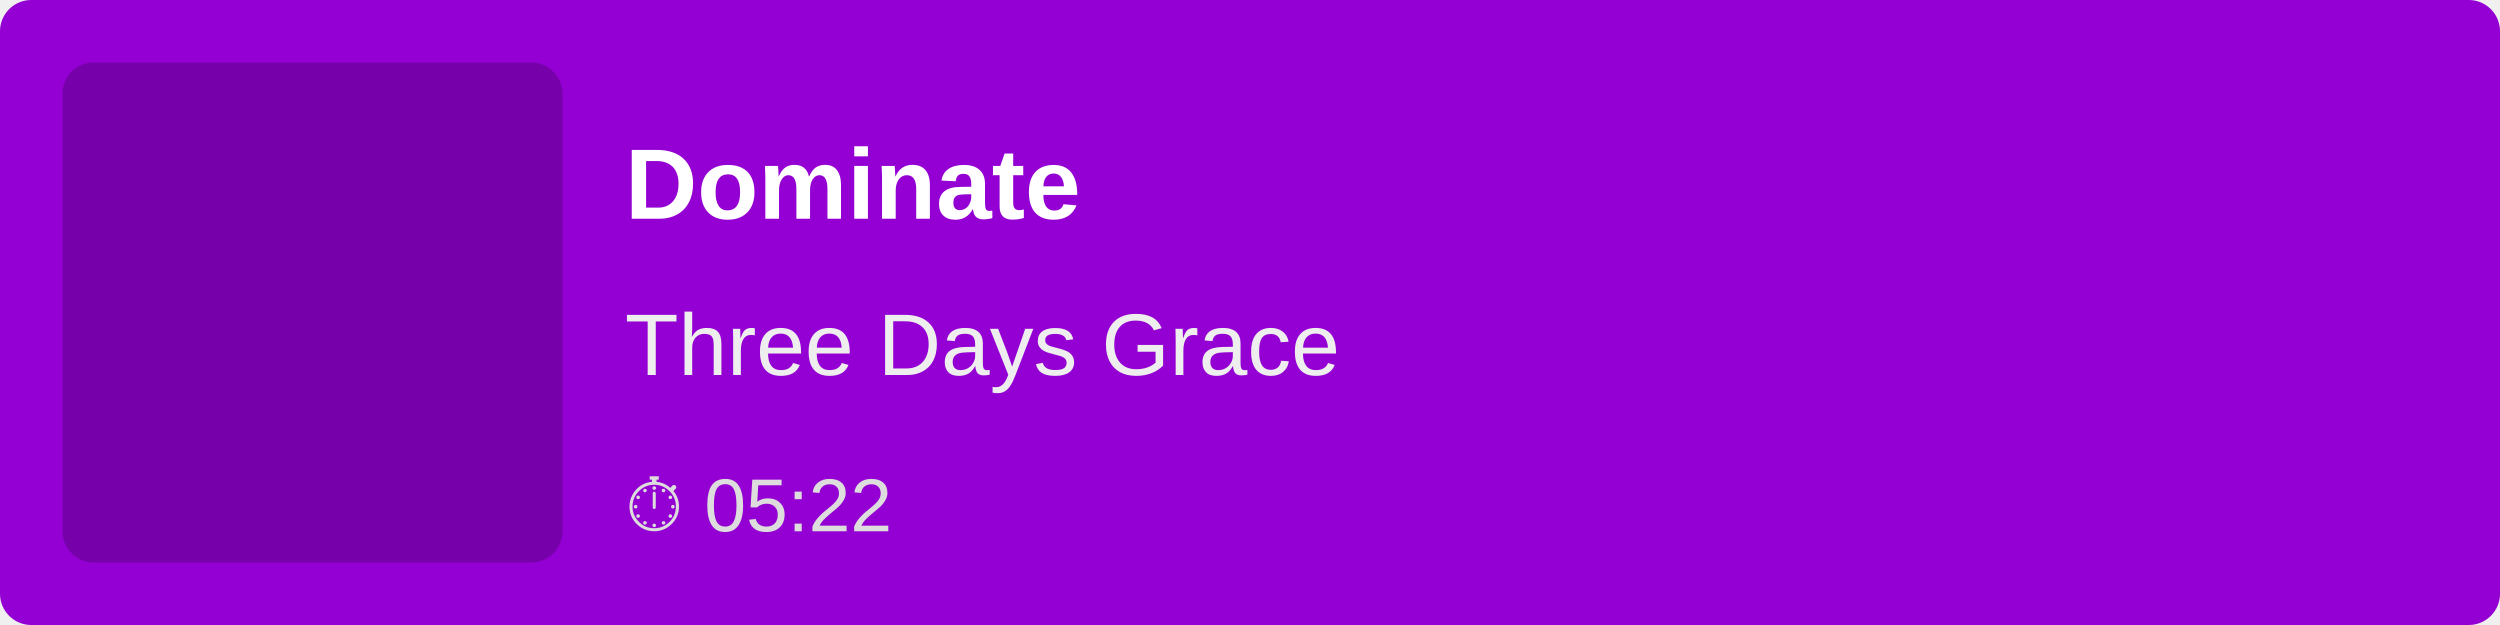
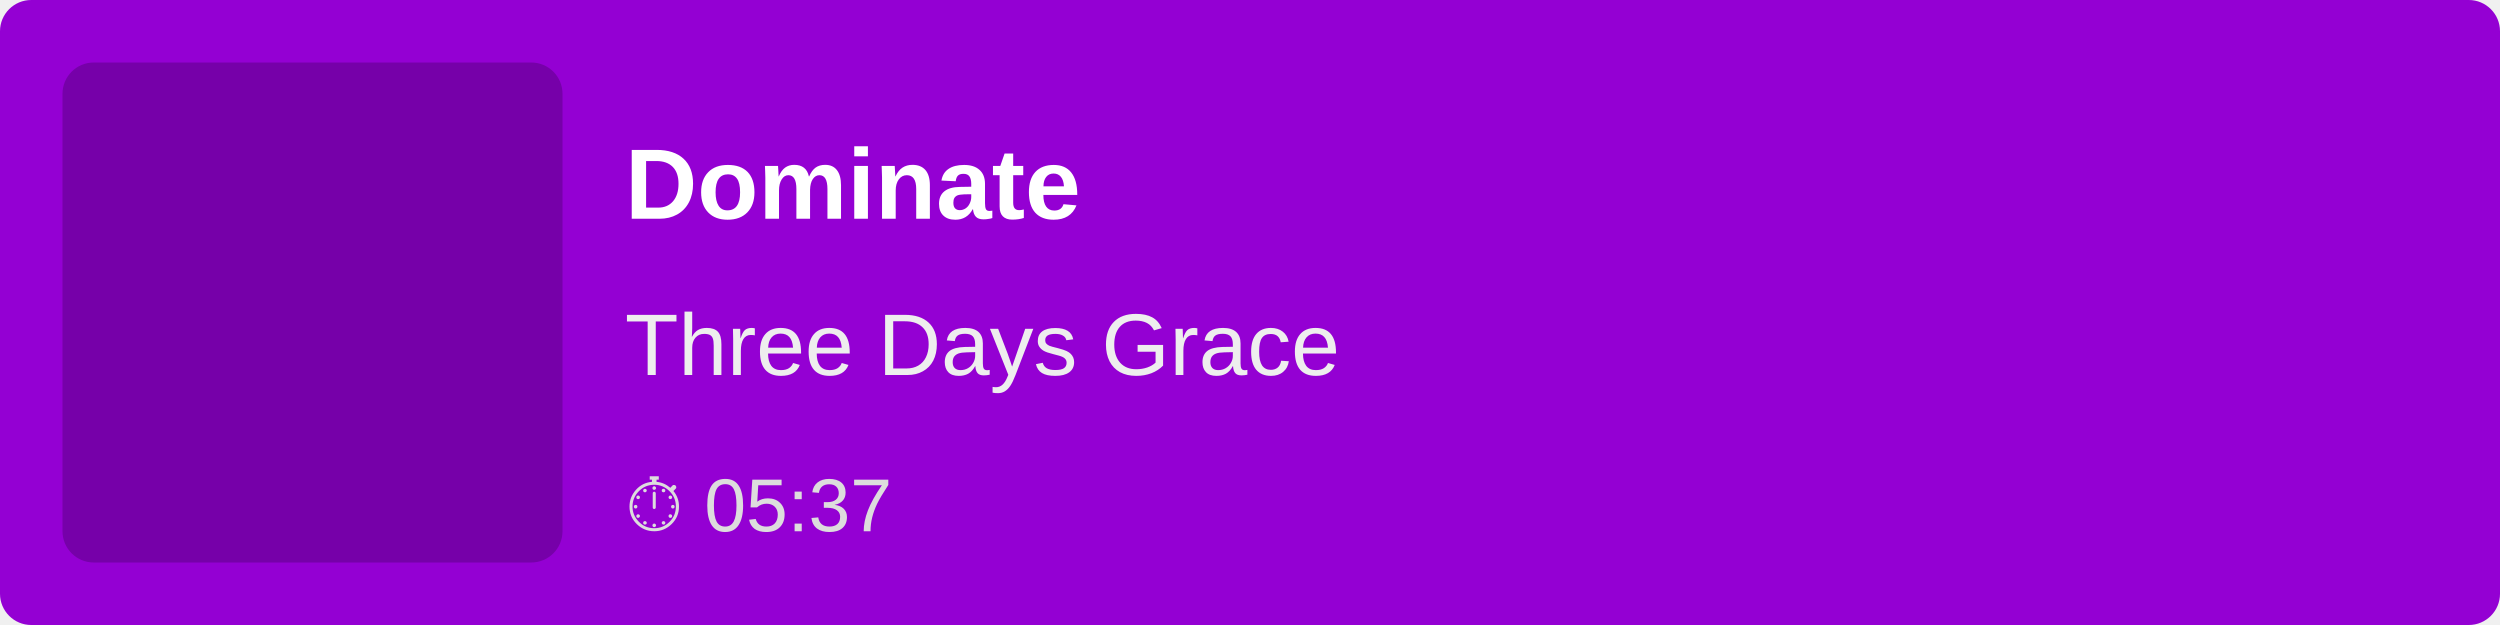
<svg xmlns="http://www.w3.org/2000/svg" width="400" height="100">
  <rect width="100%" height="100%" fill="#9400D3" rx="5" />
  <rect x="10" y="10" width="80" height="80" fill="rgba(0,0,0,0.2)" rx="5" />
  <text x="100" y="35" font-family="Arial, sans-serif" font-size="16" fill="white" font-weight="bold">
        Dominate
    </text>
  <text x="100" y="60" font-family="Arial, sans-serif" font-size="14" fill="#EEE">
        Three Days Grace
    </text>
  <text x="100" y="85" font-family="Arial, sans-serif" font-size="12" fill="#DDD">
-         ⏱ 05:22
+         ⏱ 05:37
    </text>
</svg>
